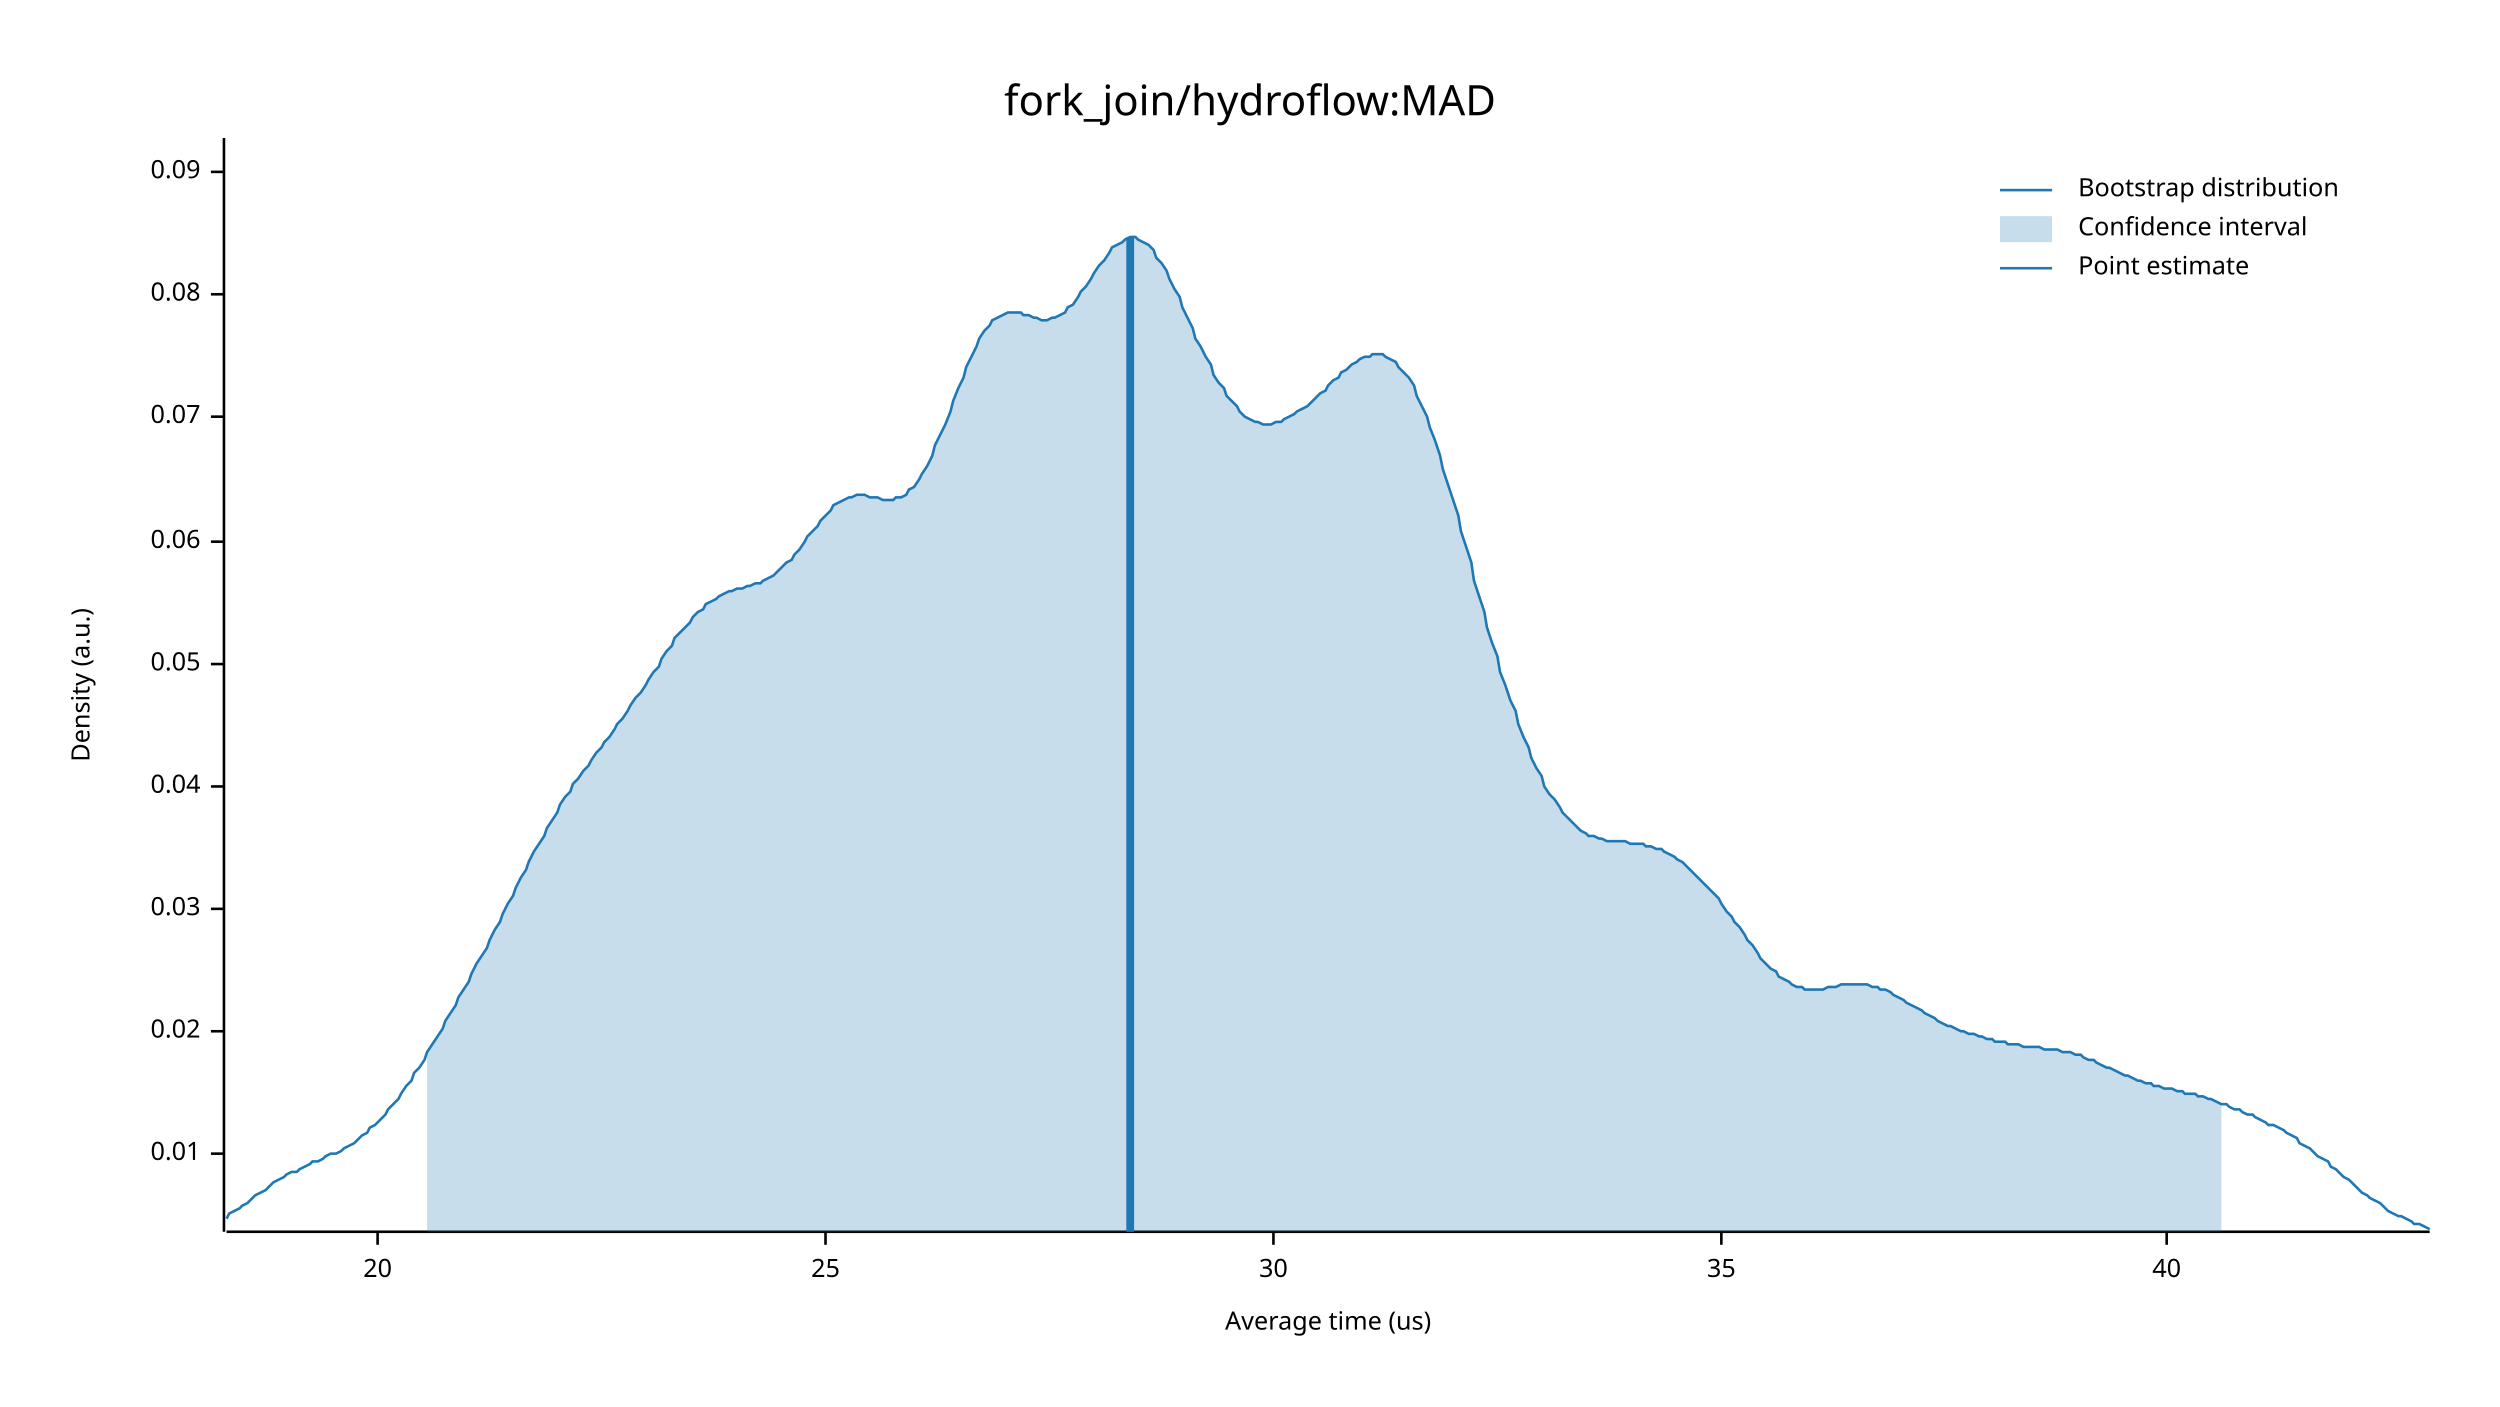
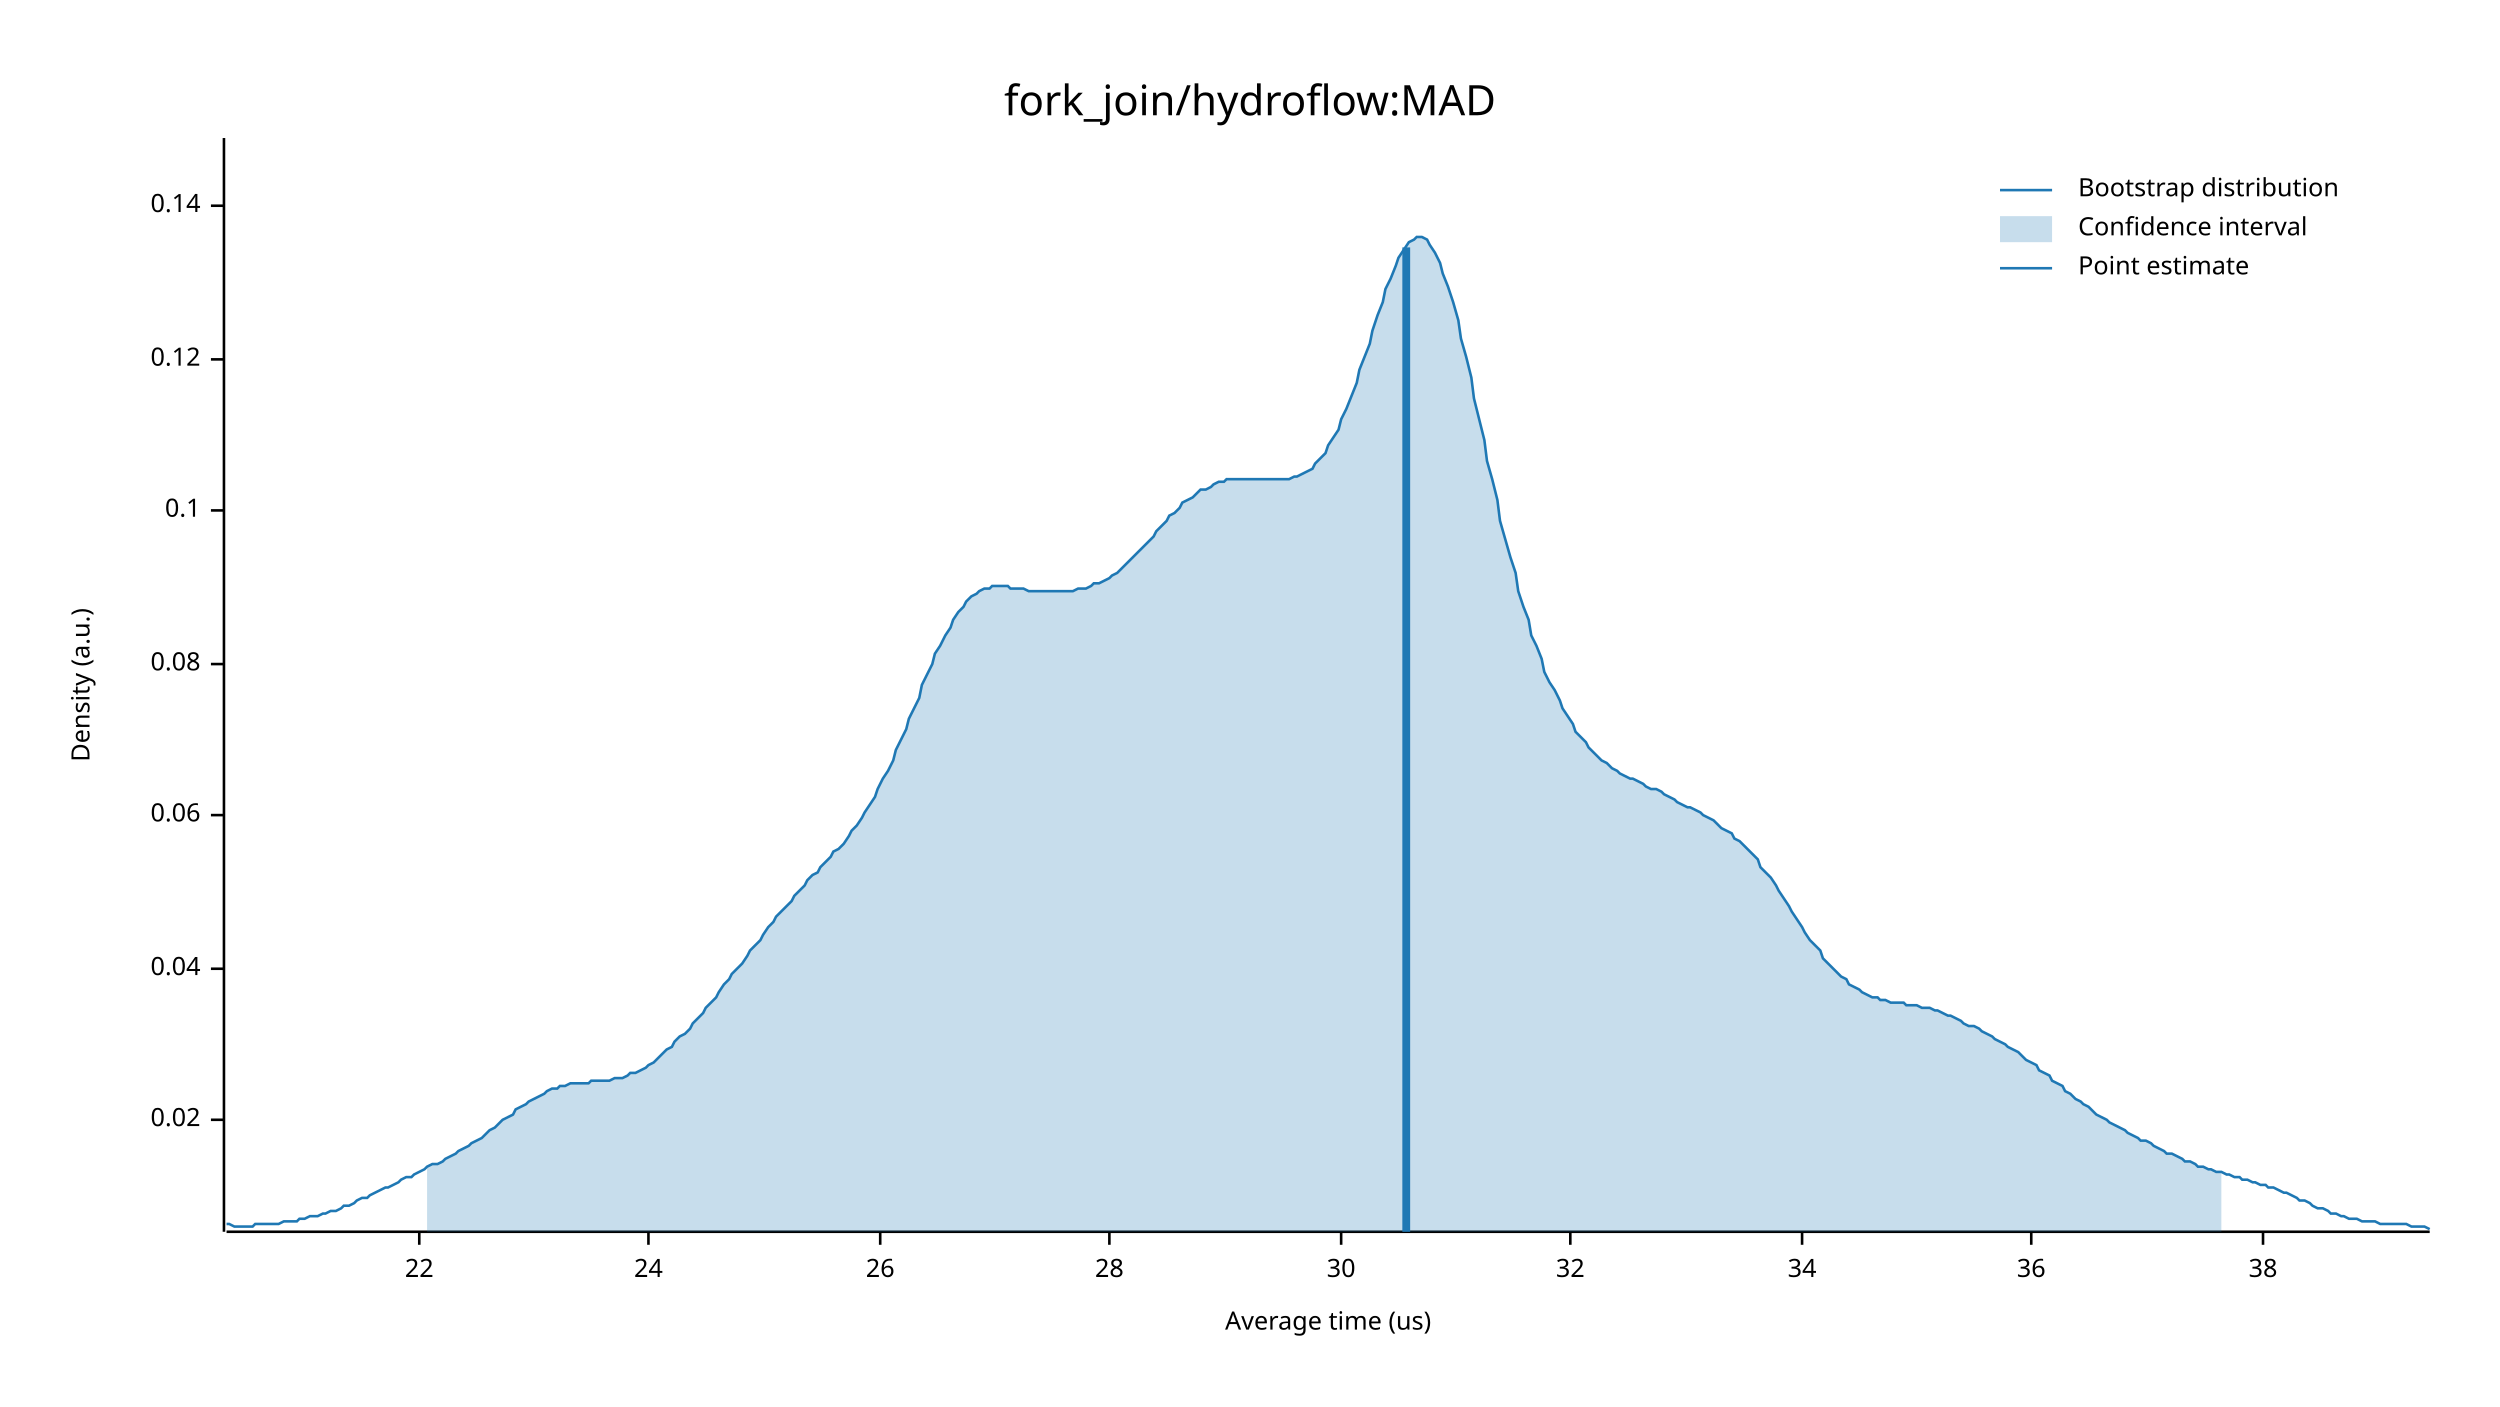
<svg xmlns="http://www.w3.org/2000/svg" width="960" height="540" viewBox="0 0 960 540">
  <text x="480" y="32" dy="0.76em" text-anchor="middle" font-family="sans-serif" font-size="16.129" opacity="1" fill="#000000">
fork_join/hydroflow:MAD
</text>
  <text x="27" y="263" dy="0.76em" text-anchor="middle" font-family="sans-serif" font-size="9.677" opacity="1" fill="#000000" transform="rotate(270, 27, 263)">
Density (a.u.)
</text>
  <text x="510" y="513" dy="-0.5ex" text-anchor="middle" font-family="sans-serif" font-size="9.677" opacity="1" fill="#000000">
Average time (us)
</text>
  <polyline fill="none" opacity="1" stroke="#000000" stroke-width="1" points="86,53 86,473 " />
-   <text x="77" y="443" dy="0.5ex" text-anchor="end" font-family="sans-serif" font-size="9.677" opacity="1" fill="#000000">
- 0.01
- </text>
-   <polyline fill="none" opacity="1" stroke="#000000" stroke-width="1" points="81,443 86,443 " />
-   <text x="77" y="396" dy="0.5ex" text-anchor="end" font-family="sans-serif" font-size="9.677" opacity="1" fill="#000000">
+   <text x="77" y="430" dy="0.5ex" text-anchor="end" font-family="sans-serif" font-size="9.677" opacity="1" fill="#000000">
0.02
</text>
-   <polyline fill="none" opacity="1" stroke="#000000" stroke-width="1" points="81,396 86,396 " />
-   <text x="77" y="349" dy="0.5ex" text-anchor="end" font-family="sans-serif" font-size="9.677" opacity="1" fill="#000000">
- 0.03
- </text>
-   <polyline fill="none" opacity="1" stroke="#000000" stroke-width="1" points="81,349 86,349 " />
-   <text x="77" y="302" dy="0.5ex" text-anchor="end" font-family="sans-serif" font-size="9.677" opacity="1" fill="#000000">
+   <polyline fill="none" opacity="1" stroke="#000000" stroke-width="1" points="81,430 86,430 " />
+   <text x="77" y="372" dy="0.5ex" text-anchor="end" font-family="sans-serif" font-size="9.677" opacity="1" fill="#000000">
0.04
</text>
-   <polyline fill="none" opacity="1" stroke="#000000" stroke-width="1" points="81,302 86,302 " />
+   <polyline fill="none" opacity="1" stroke="#000000" stroke-width="1" points="81,372 86,372 " />
+   <text x="77" y="313" dy="0.5ex" text-anchor="end" font-family="sans-serif" font-size="9.677" opacity="1" fill="#000000">
+ 0.06
+ </text>
+   <polyline fill="none" opacity="1" stroke="#000000" stroke-width="1" points="81,313 86,313 " />
  <text x="77" y="255" dy="0.5ex" text-anchor="end" font-family="sans-serif" font-size="9.677" opacity="1" fill="#000000">
- 0.05
+ 0.08
</text>
  <polyline fill="none" opacity="1" stroke="#000000" stroke-width="1" points="81,255 86,255 " />
-   <text x="77" y="208" dy="0.5ex" text-anchor="end" font-family="sans-serif" font-size="9.677" opacity="1" fill="#000000">
- 0.06
+   <text x="77" y="196" dy="0.5ex" text-anchor="end" font-family="sans-serif" font-size="9.677" opacity="1" fill="#000000">
+ 0.1
</text>
-   <polyline fill="none" opacity="1" stroke="#000000" stroke-width="1" points="81,208 86,208 " />
-   <text x="77" y="160" dy="0.5ex" text-anchor="end" font-family="sans-serif" font-size="9.677" opacity="1" fill="#000000">
- 0.07
+   <polyline fill="none" opacity="1" stroke="#000000" stroke-width="1" points="81,196 86,196 " />
+   <text x="77" y="138" dy="0.5ex" text-anchor="end" font-family="sans-serif" font-size="9.677" opacity="1" fill="#000000">
+ 0.12
</text>
-   <polyline fill="none" opacity="1" stroke="#000000" stroke-width="1" points="81,160 86,160 " />
-   <text x="77" y="113" dy="0.5ex" text-anchor="end" font-family="sans-serif" font-size="9.677" opacity="1" fill="#000000">
- 0.08
+   <polyline fill="none" opacity="1" stroke="#000000" stroke-width="1" points="81,138 86,138 " />
+   <text x="77" y="79" dy="0.5ex" text-anchor="end" font-family="sans-serif" font-size="9.677" opacity="1" fill="#000000">
+ 0.14
</text>
-   <polyline fill="none" opacity="1" stroke="#000000" stroke-width="1" points="81,113 86,113 " />
-   <text x="77" y="66" dy="0.5ex" text-anchor="end" font-family="sans-serif" font-size="9.677" opacity="1" fill="#000000">
- 0.09
+   <polyline fill="none" opacity="1" stroke="#000000" stroke-width="1" points="81,79 86,79 " />
+   <polyline fill="none" opacity="1" stroke="#000000" stroke-width="1" points="87,473 933,473 " />
+   <text x="161" y="483" dy="0.76em" text-anchor="middle" font-family="sans-serif" font-size="9.677" opacity="1" fill="#000000">
+ 22
</text>
-   <polyline fill="none" opacity="1" stroke="#000000" stroke-width="1" points="81,66 86,66 " />
-   <polyline fill="none" opacity="1" stroke="#000000" stroke-width="1" points="87,473 933,473 " />
-   <text x="145" y="483" dy="0.76em" text-anchor="middle" font-family="sans-serif" font-size="9.677" opacity="1" fill="#000000">
- 20
+   <polyline fill="none" opacity="1" stroke="#000000" stroke-width="1" points="161,473 161,478 " />
+   <text x="249" y="483" dy="0.76em" text-anchor="middle" font-family="sans-serif" font-size="9.677" opacity="1" fill="#000000">
+ 24
</text>
-   <polyline fill="none" opacity="1" stroke="#000000" stroke-width="1" points="145,473 145,478 " />
-   <text x="317" y="483" dy="0.76em" text-anchor="middle" font-family="sans-serif" font-size="9.677" opacity="1" fill="#000000">
- 25
+   <polyline fill="none" opacity="1" stroke="#000000" stroke-width="1" points="249,473 249,478 " />
+   <text x="338" y="483" dy="0.76em" text-anchor="middle" font-family="sans-serif" font-size="9.677" opacity="1" fill="#000000">
+ 26
</text>
-   <polyline fill="none" opacity="1" stroke="#000000" stroke-width="1" points="317,473 317,478 " />
-   <text x="489" y="483" dy="0.76em" text-anchor="middle" font-family="sans-serif" font-size="9.677" opacity="1" fill="#000000">
+   <polyline fill="none" opacity="1" stroke="#000000" stroke-width="1" points="338,473 338,478 " />
+   <text x="426" y="483" dy="0.76em" text-anchor="middle" font-family="sans-serif" font-size="9.677" opacity="1" fill="#000000">
+ 28
+ </text>
+   <polyline fill="none" opacity="1" stroke="#000000" stroke-width="1" points="426,473 426,478 " />
+   <text x="515" y="483" dy="0.76em" text-anchor="middle" font-family="sans-serif" font-size="9.677" opacity="1" fill="#000000">
30
</text>
-   <polyline fill="none" opacity="1" stroke="#000000" stroke-width="1" points="489,473 489,478 " />
-   <text x="661" y="483" dy="0.76em" text-anchor="middle" font-family="sans-serif" font-size="9.677" opacity="1" fill="#000000">
- 35
+   <polyline fill="none" opacity="1" stroke="#000000" stroke-width="1" points="515,473 515,478 " />
+   <text x="603" y="483" dy="0.76em" text-anchor="middle" font-family="sans-serif" font-size="9.677" opacity="1" fill="#000000">
+ 32
</text>
-   <polyline fill="none" opacity="1" stroke="#000000" stroke-width="1" points="661,473 661,478 " />
-   <text x="832" y="483" dy="0.76em" text-anchor="middle" font-family="sans-serif" font-size="9.677" opacity="1" fill="#000000">
- 40
+   <polyline fill="none" opacity="1" stroke="#000000" stroke-width="1" points="603,473 603,478 " />
+   <text x="692" y="483" dy="0.76em" text-anchor="middle" font-family="sans-serif" font-size="9.677" opacity="1" fill="#000000">
+ 34
</text>
-   <polyline fill="none" opacity="1" stroke="#000000" stroke-width="1" points="832,473 832,478 " />
-   <polyline fill="none" opacity="1" stroke="#1F78B4" stroke-width="1" points="87,468 88,466 90,465 92,464 93,463 95,462 97,460 98,459 100,458 102,457 103,456 105,454 107,453 109,452 110,451 112,450 114,450 115,449 117,448 119,447 120,446 122,446 124,445 125,444 127,443 129,443 131,442 132,441 134,440 136,439 137,438 139,436 141,435 142,433 144,432 146,430 148,428 149,426 151,424 153,422 154,420 156,417 158,415 159,412 161,410 163,407 164,404 166,401 168,398 170,395 171,392 173,389 175,386 176,383 178,380 180,377 181,374 183,370 185,367 187,364 188,361 190,357 192,354 193,351 195,347 197,344 198,341 200,337 202,334 203,331 205,327 207,324 209,321 210,318 212,315 214,312 215,309 217,306 219,304 220,301 222,299 224,296 226,294 227,292 229,289 231,287 232,285 234,283 236,280 237,278 239,276 241,273 242,271 244,268 246,266 248,263 249,261 251,258 253,256 254,253 256,250 258,248 259,245 261,243 263,241 265,239 266,237 268,235 270,234 271,232 273,231 275,230 276,229 278,228 280,227 281,227 283,226 285,226 287,225 288,225 290,224 292,224 293,223 295,222 297,221 298,220 300,218 302,216 304,215 305,213 307,211 309,208 310,206 312,204 314,202 315,200 317,198 319,196 320,194 322,193 324,192 326,191 327,191 329,190 331,190 332,190 334,191 336,191 337,191 339,192 341,192 343,192 344,191 346,191 348,190 349,188 351,187 353,184 354,182 356,179 358,175 359,171 361,167 363,163 365,158 366,154 368,149 370,145 371,141 373,137 375,133 376,130 378,127 380,125 381,123 383,122 385,121 387,120 388,120 390,120 392,120 393,121 395,121 397,122 398,122 400,123 402,123 404,122 405,122 407,121 409,120 410,118 412,117 414,114 415,112 417,110 419,107 420,105 422,102 424,100 426,97 427,95 429,94 431,93 432,92 434,91 436,91 437,92 439,93 441,94 443,96 444,99 446,101 448,104 449,107 451,111 453,114 454,118 456,122 458,126 459,130 461,133 463,137 465,140 466,144 468,147 470,149 471,152 473,154 475,156 476,158 478,160 480,161 482,162 483,162 485,163 487,163 488,163 490,162 492,162 493,161 495,160 497,159 498,158 500,157 502,156 504,154 505,153 507,151 509,150 510,148 512,146 514,145 515,143 517,142 519,140 521,139 522,138 524,137 526,137 527,136 529,136 531,136 532,137 534,138 536,139 537,141 539,143 541,145 543,148 544,152 546,156 548,160 549,164 551,169 553,175 554,180 556,186 558,192 560,198 561,204 563,210 565,216 566,223 568,229 570,235 571,241 573,247 575,252 576,258 578,263 580,269 582,273 583,278 585,283 587,287 588,291 590,295 592,298 593,302 595,305 597,307 599,310 600,312 602,314 604,316 605,317 607,319 609,320 610,321 612,321 614,322 615,322 617,323 619,323 621,323 622,323 624,323 626,324 627,324 629,324 631,324 632,325 634,325 636,326 638,326 639,327 641,328 643,329 644,330 646,331 648,333 649,334 651,336 653,338 654,339 656,341 658,343 660,345 661,347 663,350 665,352 666,354 668,356 670,359 671,361 673,363 675,366 676,368 678,370 680,372 682,373 683,375 685,376 687,377 688,378 690,379 692,379 693,380 695,380 697,380 699,380 700,380 702,379 704,379 705,379 707,378 709,378 710,378 712,378 714,378 715,378 717,378 719,379 721,379 722,380 724,380 726,381 727,382 729,383 731,384 732,385 734,386 736,387 738,388 739,389 741,390 743,391 744,392 746,393 748,394 749,394 751,395 753,396 754,396 756,397 758,397 760,398 761,398 763,399 765,399 766,400 768,400 770,400 771,401 773,401 775,401 777,402 778,402 780,402 782,402 783,402 785,403 787,403 788,403 790,403 792,404 793,404 795,404 797,405 799,405 800,406 802,407 804,407 805,408 807,409 809,410 810,410 812,411 814,412 816,413 817,413 819,414 821,415 822,415 824,416 826,416 827,417 829,417 831,418 832,418 834,418 836,419 838,419 839,420 841,420 843,420 844,421 846,421 848,422 849,422 851,423 853,424 855,424 856,425 858,426 860,426 861,427 863,428 865,428 866,429 868,430 870,431 871,432 873,432 875,433 877,434 878,435 880,436 882,437 883,439 885,440 887,441 888,442 890,444 892,445 894,446 895,448 897,449 899,451 900,452 902,453 904,455 905,456 907,458 909,459 910,460 912,461 914,462 916,464 917,465 919,466 921,467 922,467 924,468 926,469 927,470 929,470 931,471 933,472 " />
-   <polygon opacity="0.25" fill="#1F78B4" points="164,404 166,401 168,398 170,395 171,392 173,389 175,386 176,383 178,380 180,377 181,374 183,370 185,367 187,364 188,361 190,357 192,354 193,351 195,347 197,344 198,341 200,337 202,334 203,331 205,327 207,324 209,321 210,318 212,315 214,312 215,309 217,306 219,304 220,301 222,299 224,296 226,294 227,292 229,289 231,287 232,285 234,283 236,280 237,278 239,276 241,273 242,271 244,268 246,266 248,263 249,261 251,258 253,256 254,253 256,250 258,248 259,245 261,243 263,241 265,239 266,237 268,235 270,234 271,232 273,231 275,230 276,229 278,228 280,227 281,227 283,226 285,226 287,225 288,225 290,224 292,224 293,223 295,222 297,221 298,220 300,218 302,216 304,215 305,213 307,211 309,208 310,206 312,204 314,202 315,200 317,198 319,196 320,194 322,193 324,192 326,191 327,191 329,190 331,190 332,190 334,191 336,191 337,191 339,192 341,192 343,192 344,191 346,191 348,190 349,188 351,187 353,184 354,182 356,179 358,175 359,171 361,167 363,163 365,158 366,154 368,149 370,145 371,141 373,137 375,133 376,130 378,127 380,125 381,123 383,122 385,121 387,120 388,120 390,120 392,120 393,121 395,121 397,122 398,122 400,123 402,123 404,122 405,122 407,121 409,120 410,118 412,117 414,114 415,112 417,110 419,107 420,105 422,102 424,100 426,97 427,95 429,94 431,93 432,92 434,91 436,91 437,92 439,93 441,94 443,96 444,99 446,101 448,104 449,107 451,111 453,114 454,118 456,122 458,126 459,130 461,133 463,137 465,140 466,144 468,147 470,149 471,152 473,154 475,156 476,158 478,160 480,161 482,162 483,162 485,163 487,163 488,163 490,162 492,162 493,161 495,160 497,159 498,158 500,157 502,156 504,154 505,153 507,151 509,150 510,148 512,146 514,145 515,143 517,142 519,140 521,139 522,138 524,137 526,137 527,136 529,136 531,136 532,137 534,138 536,139 537,141 539,143 541,145 543,148 544,152 546,156 548,160 549,164 551,169 553,175 554,180 556,186 558,192 560,198 561,204 563,210 565,216 566,223 568,229 570,235 571,241 573,247 575,252 576,258 578,263 580,269 582,273 583,278 585,283 587,287 588,291 590,295 592,298 593,302 595,305 597,307 599,310 600,312 602,314 604,316 605,317 607,319 609,320 610,321 612,321 614,322 615,322 617,323 619,323 621,323 622,323 624,323 626,324 627,324 629,324 631,324 632,325 634,325 636,326 638,326 639,327 641,328 643,329 644,330 646,331 648,333 649,334 651,336 653,338 654,339 656,341 658,343 660,345 661,347 663,350 665,352 666,354 668,356 670,359 671,361 673,363 675,366 676,368 678,370 680,372 682,373 683,375 685,376 687,377 688,378 690,379 692,379 693,380 695,380 697,380 699,380 700,380 702,379 704,379 705,379 707,378 709,378 710,378 712,378 714,378 715,378 717,378 719,379 721,379 722,380 724,380 726,381 727,382 729,383 731,384 732,385 734,386 736,387 738,388 739,389 741,390 743,391 744,392 746,393 748,394 749,394 751,395 753,396 754,396 756,397 758,397 760,398 761,398 763,399 765,399 766,400 768,400 770,400 771,401 773,401 775,401 777,402 778,402 780,402 782,402 783,402 785,403 787,403 788,403 790,403 792,404 793,404 795,404 797,405 799,405 800,406 802,407 804,407 805,408 807,409 809,410 810,410 812,411 814,412 816,413 817,413 819,414 821,415 822,415 824,416 826,416 827,417 829,417 831,418 832,418 834,418 836,419 838,419 839,420 841,420 843,420 844,421 846,421 848,422 849,422 851,423 853,424 853,473 164,473 " />
-   <polyline fill="none" opacity="1" stroke="#1F78B4" stroke-width="3" points="434,473 434,91 " />
+   <polyline fill="none" opacity="1" stroke="#000000" stroke-width="1" points="692,473 692,478 " />
+   <text x="780" y="483" dy="0.76em" text-anchor="middle" font-family="sans-serif" font-size="9.677" opacity="1" fill="#000000">
+ 36
+ </text>
+   <polyline fill="none" opacity="1" stroke="#000000" stroke-width="1" points="780,473 780,478 " />
+   <text x="869" y="483" dy="0.76em" text-anchor="middle" font-family="sans-serif" font-size="9.677" opacity="1" fill="#000000">
+ 38
+ </text>
+   <polyline fill="none" opacity="1" stroke="#000000" stroke-width="1" points="869,473 869,478 " />
+   <polyline fill="none" opacity="1" stroke="#1F78B4" stroke-width="1" points="87,470 88,470 90,471 92,471 93,471 95,471 97,471 98,470 100,470 102,470 103,470 105,470 107,470 109,469 110,469 112,469 114,469 115,468 117,468 119,467 120,467 122,467 124,466 125,466 127,465 129,465 131,464 132,463 134,463 136,462 137,461 139,460 141,460 142,459 144,458 146,457 148,456 149,456 151,455 153,454 154,453 156,452 158,452 159,451 161,450 163,449 164,448 166,447 168,447 170,446 171,445 173,444 175,443 176,442 178,441 180,440 181,439 183,438 185,437 187,435 188,434 190,433 192,431 193,430 195,429 197,428 198,426 200,425 202,424 203,423 205,422 207,421 209,420 210,419 212,418 214,418 215,417 217,417 219,416 220,416 222,416 224,416 226,416 227,415 229,415 231,415 232,415 234,415 236,414 237,414 239,414 241,413 242,412 244,412 246,411 248,410 249,409 251,408 253,406 254,405 256,403 258,402 259,400 261,398 263,397 265,395 266,393 268,391 270,389 271,387 273,385 275,383 276,381 278,378 280,376 281,374 283,372 285,370 287,367 288,365 290,363 292,361 293,359 295,356 297,354 298,352 300,350 302,348 304,346 305,344 307,342 309,340 310,338 312,336 314,335 315,333 317,331 319,329 320,327 322,326 324,324 326,321 327,319 329,317 331,314 332,312 334,309 336,306 337,303 339,299 341,296 343,292 344,288 346,284 348,280 349,276 351,272 353,268 354,263 356,259 358,255 359,251 361,248 363,244 365,241 366,238 368,235 370,233 371,231 373,229 375,228 376,227 378,226 380,226 381,225 383,225 385,225 387,225 388,226 390,226 392,226 393,226 395,227 397,227 398,227 400,227 402,227 404,227 405,227 407,227 409,227 410,227 412,227 414,226 415,226 417,226 419,225 420,224 422,224 424,223 426,222 427,221 429,220 431,218 432,217 434,215 436,213 437,212 439,210 441,208 443,206 444,204 446,202 448,200 449,198 451,197 453,195 454,193 456,192 458,191 459,190 461,188 463,188 465,187 466,186 468,185 470,185 471,184 473,184 475,184 476,184 478,184 480,184 482,184 483,184 485,184 487,184 488,184 490,184 492,184 493,184 495,184 497,183 498,183 500,182 502,181 504,180 505,178 507,176 509,174 510,171 512,168 514,165 515,161 517,157 519,152 521,147 522,142 524,137 526,132 527,127 529,121 531,116 532,111 534,107 536,102 537,99 539,96 541,93 543,92 544,91 546,91 548,92 549,94 551,97 553,101 554,105 556,110 558,116 560,123 561,130 563,137 565,145 566,153 568,161 570,169 571,177 573,184 575,192 576,200 578,207 580,214 582,220 583,227 585,233 587,238 588,244 590,248 592,253 593,258 595,262 597,265 599,269 600,272 602,275 604,278 605,281 607,283 609,285 610,287 612,289 614,291 615,292 617,293 619,295 621,296 622,297 624,298 626,299 627,299 629,300 631,301 632,302 634,303 636,303 638,304 639,305 641,306 643,307 644,308 646,309 648,310 649,310 651,311 653,312 654,313 656,314 658,315 660,317 661,318 663,319 665,320 666,322 668,323 670,325 671,326 673,328 675,330 676,333 678,335 680,337 682,340 683,342 685,345 687,348 688,350 690,353 692,356 693,358 695,361 697,363 699,365 700,368 702,370 704,372 705,373 707,375 709,376 710,378 712,379 714,380 715,381 717,382 719,383 721,383 722,384 724,384 726,385 727,385 729,385 731,385 732,386 734,386 736,386 738,387 739,387 741,387 743,388 744,388 746,389 748,390 749,390 751,391 753,392 754,393 756,394 758,394 760,395 761,396 763,397 765,398 766,399 768,400 770,401 771,402 773,403 775,404 777,406 778,407 780,408 782,409 783,411 785,412 787,413 788,415 790,416 792,417 793,419 795,420 797,422 799,423 800,424 802,425 804,427 805,428 807,429 809,430 810,431 812,432 814,433 816,434 817,435 819,436 821,437 822,438 824,438 826,439 827,440 829,441 831,442 832,443 834,443 836,444 838,445 839,446 841,446 843,447 844,448 846,448 848,449 849,449 851,450 853,450 855,451 856,451 858,452 860,452 861,453 863,453 865,454 866,454 868,455 870,455 871,456 873,456 875,457 877,458 878,458 880,459 882,460 883,461 885,461 887,462 888,463 890,464 892,464 894,465 895,466 897,466 899,467 900,467 902,468 904,468 905,468 907,469 909,469 910,469 912,469 914,470 916,470 917,470 919,470 921,470 922,470 924,470 926,471 927,471 929,471 931,471 933,472 " />
+   <polygon opacity="0.25" fill="#1F78B4" points="164,448 166,447 168,447 170,446 171,445 173,444 175,443 176,442 178,441 180,440 181,439 183,438 185,437 187,435 188,434 190,433 192,431 193,430 195,429 197,428 198,426 200,425 202,424 203,423 205,422 207,421 209,420 210,419 212,418 214,418 215,417 217,417 219,416 220,416 222,416 224,416 226,416 227,415 229,415 231,415 232,415 234,415 236,414 237,414 239,414 241,413 242,412 244,412 246,411 248,410 249,409 251,408 253,406 254,405 256,403 258,402 259,400 261,398 263,397 265,395 266,393 268,391 270,389 271,387 273,385 275,383 276,381 278,378 280,376 281,374 283,372 285,370 287,367 288,365 290,363 292,361 293,359 295,356 297,354 298,352 300,350 302,348 304,346 305,344 307,342 309,340 310,338 312,336 314,335 315,333 317,331 319,329 320,327 322,326 324,324 326,321 327,319 329,317 331,314 332,312 334,309 336,306 337,303 339,299 341,296 343,292 344,288 346,284 348,280 349,276 351,272 353,268 354,263 356,259 358,255 359,251 361,248 363,244 365,241 366,238 368,235 370,233 371,231 373,229 375,228 376,227 378,226 380,226 381,225 383,225 385,225 387,225 388,226 390,226 392,226 393,226 395,227 397,227 398,227 400,227 402,227 404,227 405,227 407,227 409,227 410,227 412,227 414,226 415,226 417,226 419,225 420,224 422,224 424,223 426,222 427,221 429,220 431,218 432,217 434,215 436,213 437,212 439,210 441,208 443,206 444,204 446,202 448,200 449,198 451,197 453,195 454,193 456,192 458,191 459,190 461,188 463,188 465,187 466,186 468,185 470,185 471,184 473,184 475,184 476,184 478,184 480,184 482,184 483,184 485,184 487,184 488,184 490,184 492,184 493,184 495,184 497,183 498,183 500,182 502,181 504,180 505,178 507,176 509,174 510,171 512,168 514,165 515,161 517,157 519,152 521,147 522,142 524,137 526,132 527,127 529,121 531,116 532,111 534,107 536,102 537,99 539,96 541,93 543,92 544,91 546,91 548,92 549,94 551,97 553,101 554,105 556,110 558,116 560,123 561,130 563,137 565,145 566,153 568,161 570,169 571,177 573,184 575,192 576,200 578,207 580,214 582,220 583,227 585,233 587,238 588,244 590,248 592,253 593,258 595,262 597,265 599,269 600,272 602,275 604,278 605,281 607,283 609,285 610,287 612,289 614,291 615,292 617,293 619,295 621,296 622,297 624,298 626,299 627,299 629,300 631,301 632,302 634,303 636,303 638,304 639,305 641,306 643,307 644,308 646,309 648,310 649,310 651,311 653,312 654,313 656,314 658,315 660,317 661,318 663,319 665,320 666,322 668,323 670,325 671,326 673,328 675,330 676,333 678,335 680,337 682,340 683,342 685,345 687,348 688,350 690,353 692,356 693,358 695,361 697,363 699,365 700,368 702,370 704,372 705,373 707,375 709,376 710,378 712,379 714,380 715,381 717,382 719,383 721,383 722,384 724,384 726,385 727,385 729,385 731,385 732,386 734,386 736,386 738,387 739,387 741,387 743,388 744,388 746,389 748,390 749,390 751,391 753,392 754,393 756,394 758,394 760,395 761,396 763,397 765,398 766,399 768,400 770,401 771,402 773,403 775,404 777,406 778,407 780,408 782,409 783,411 785,412 787,413 788,415 790,416 792,417 793,419 795,420 797,422 799,423 800,424 802,425 804,427 805,428 807,429 809,430 810,431 812,432 814,433 816,434 817,435 819,436 821,437 822,438 824,438 826,439 827,440 829,441 831,442 832,443 834,443 836,444 838,445 839,446 841,446 843,447 844,448 846,448 848,449 849,449 851,450 853,450 853,473 164,473 " />
+   <polyline fill="none" opacity="1" stroke="#1F78B4" stroke-width="3" points="540,473 540,95 " />
  <text x="798" y="68" dy="0.76em" text-anchor="start" font-family="sans-serif" font-size="9.677" opacity="1" fill="#000000">
Bootstrap distribution
</text>
  <text x="798" y="83" dy="0.76em" text-anchor="start" font-family="sans-serif" font-size="9.677" opacity="1" fill="#000000">
Confidence interval
</text>
  <text x="798" y="98" dy="0.76em" text-anchor="start" font-family="sans-serif" font-size="9.677" opacity="1" fill="#000000">
Point estimate
</text>
  <polyline fill="none" opacity="1" stroke="#1F78B4" stroke-width="1" points="768,73 788,73 " />
  <rect x="768" y="83" width="20" height="10" opacity="0.25" fill="#1F78B4" stroke="none" />
  <polyline fill="none" opacity="1" stroke="#1F78B4" stroke-width="1" points="768,103 788,103 " />
</svg>
